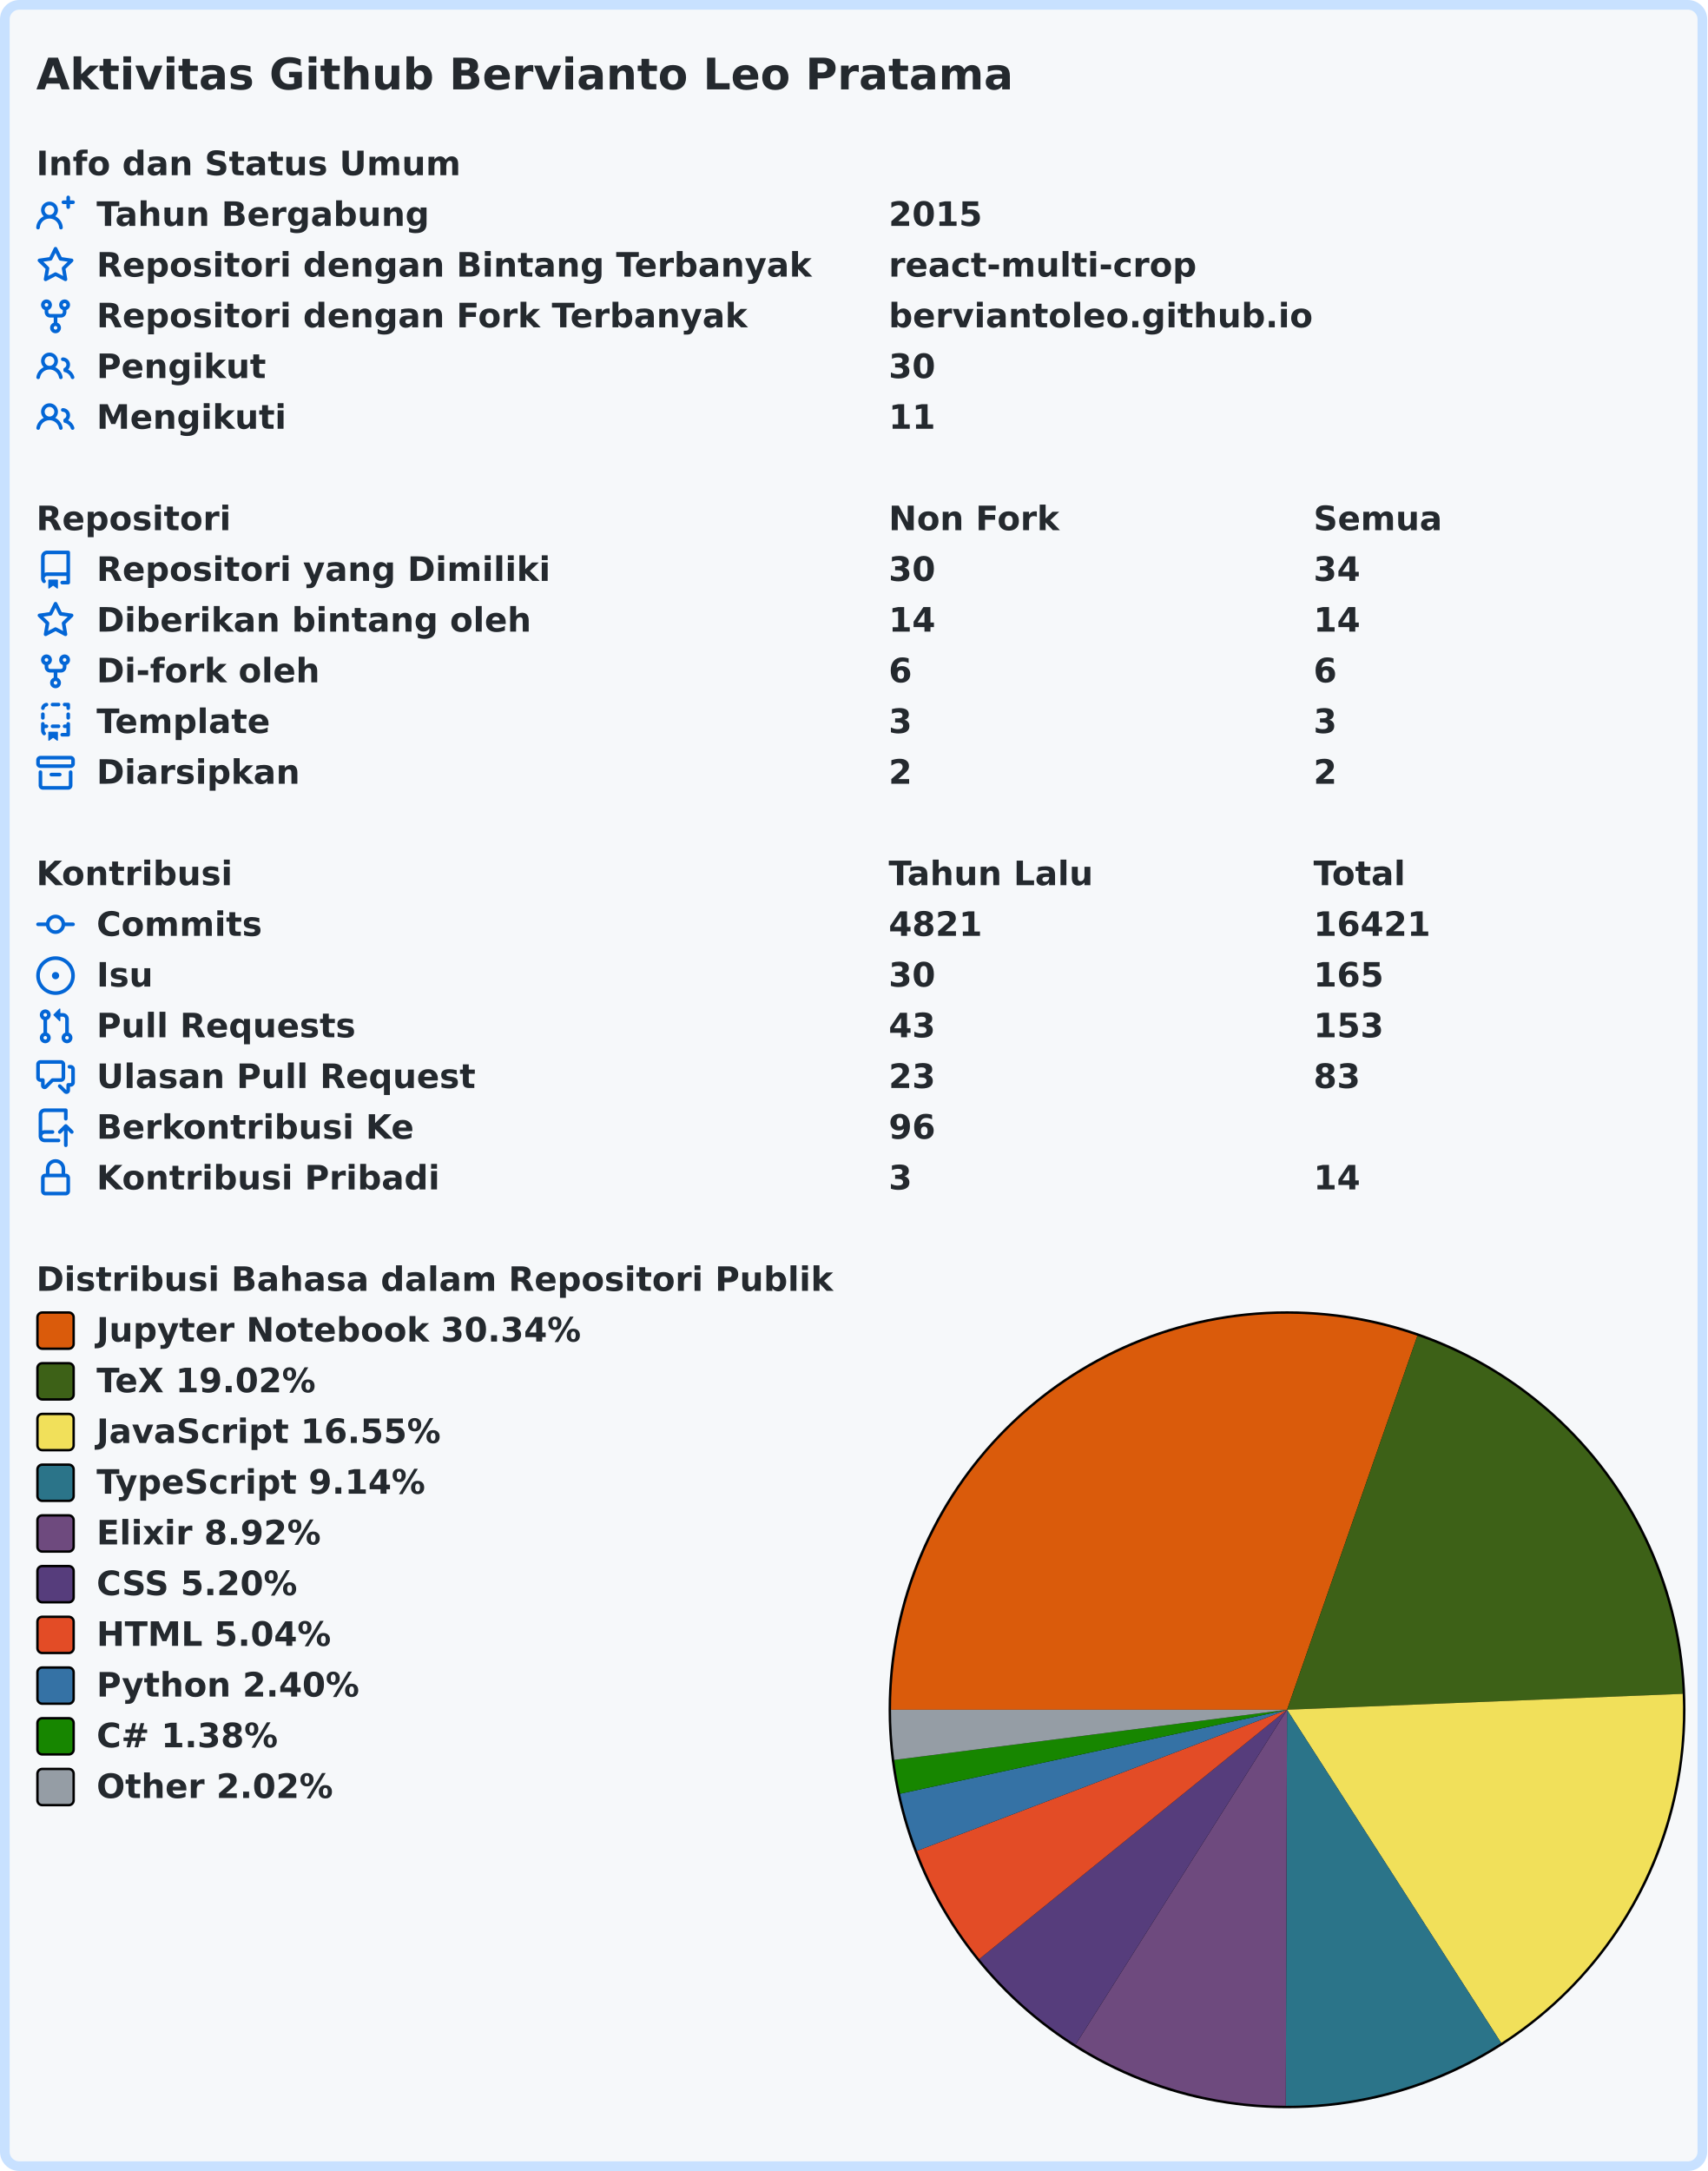
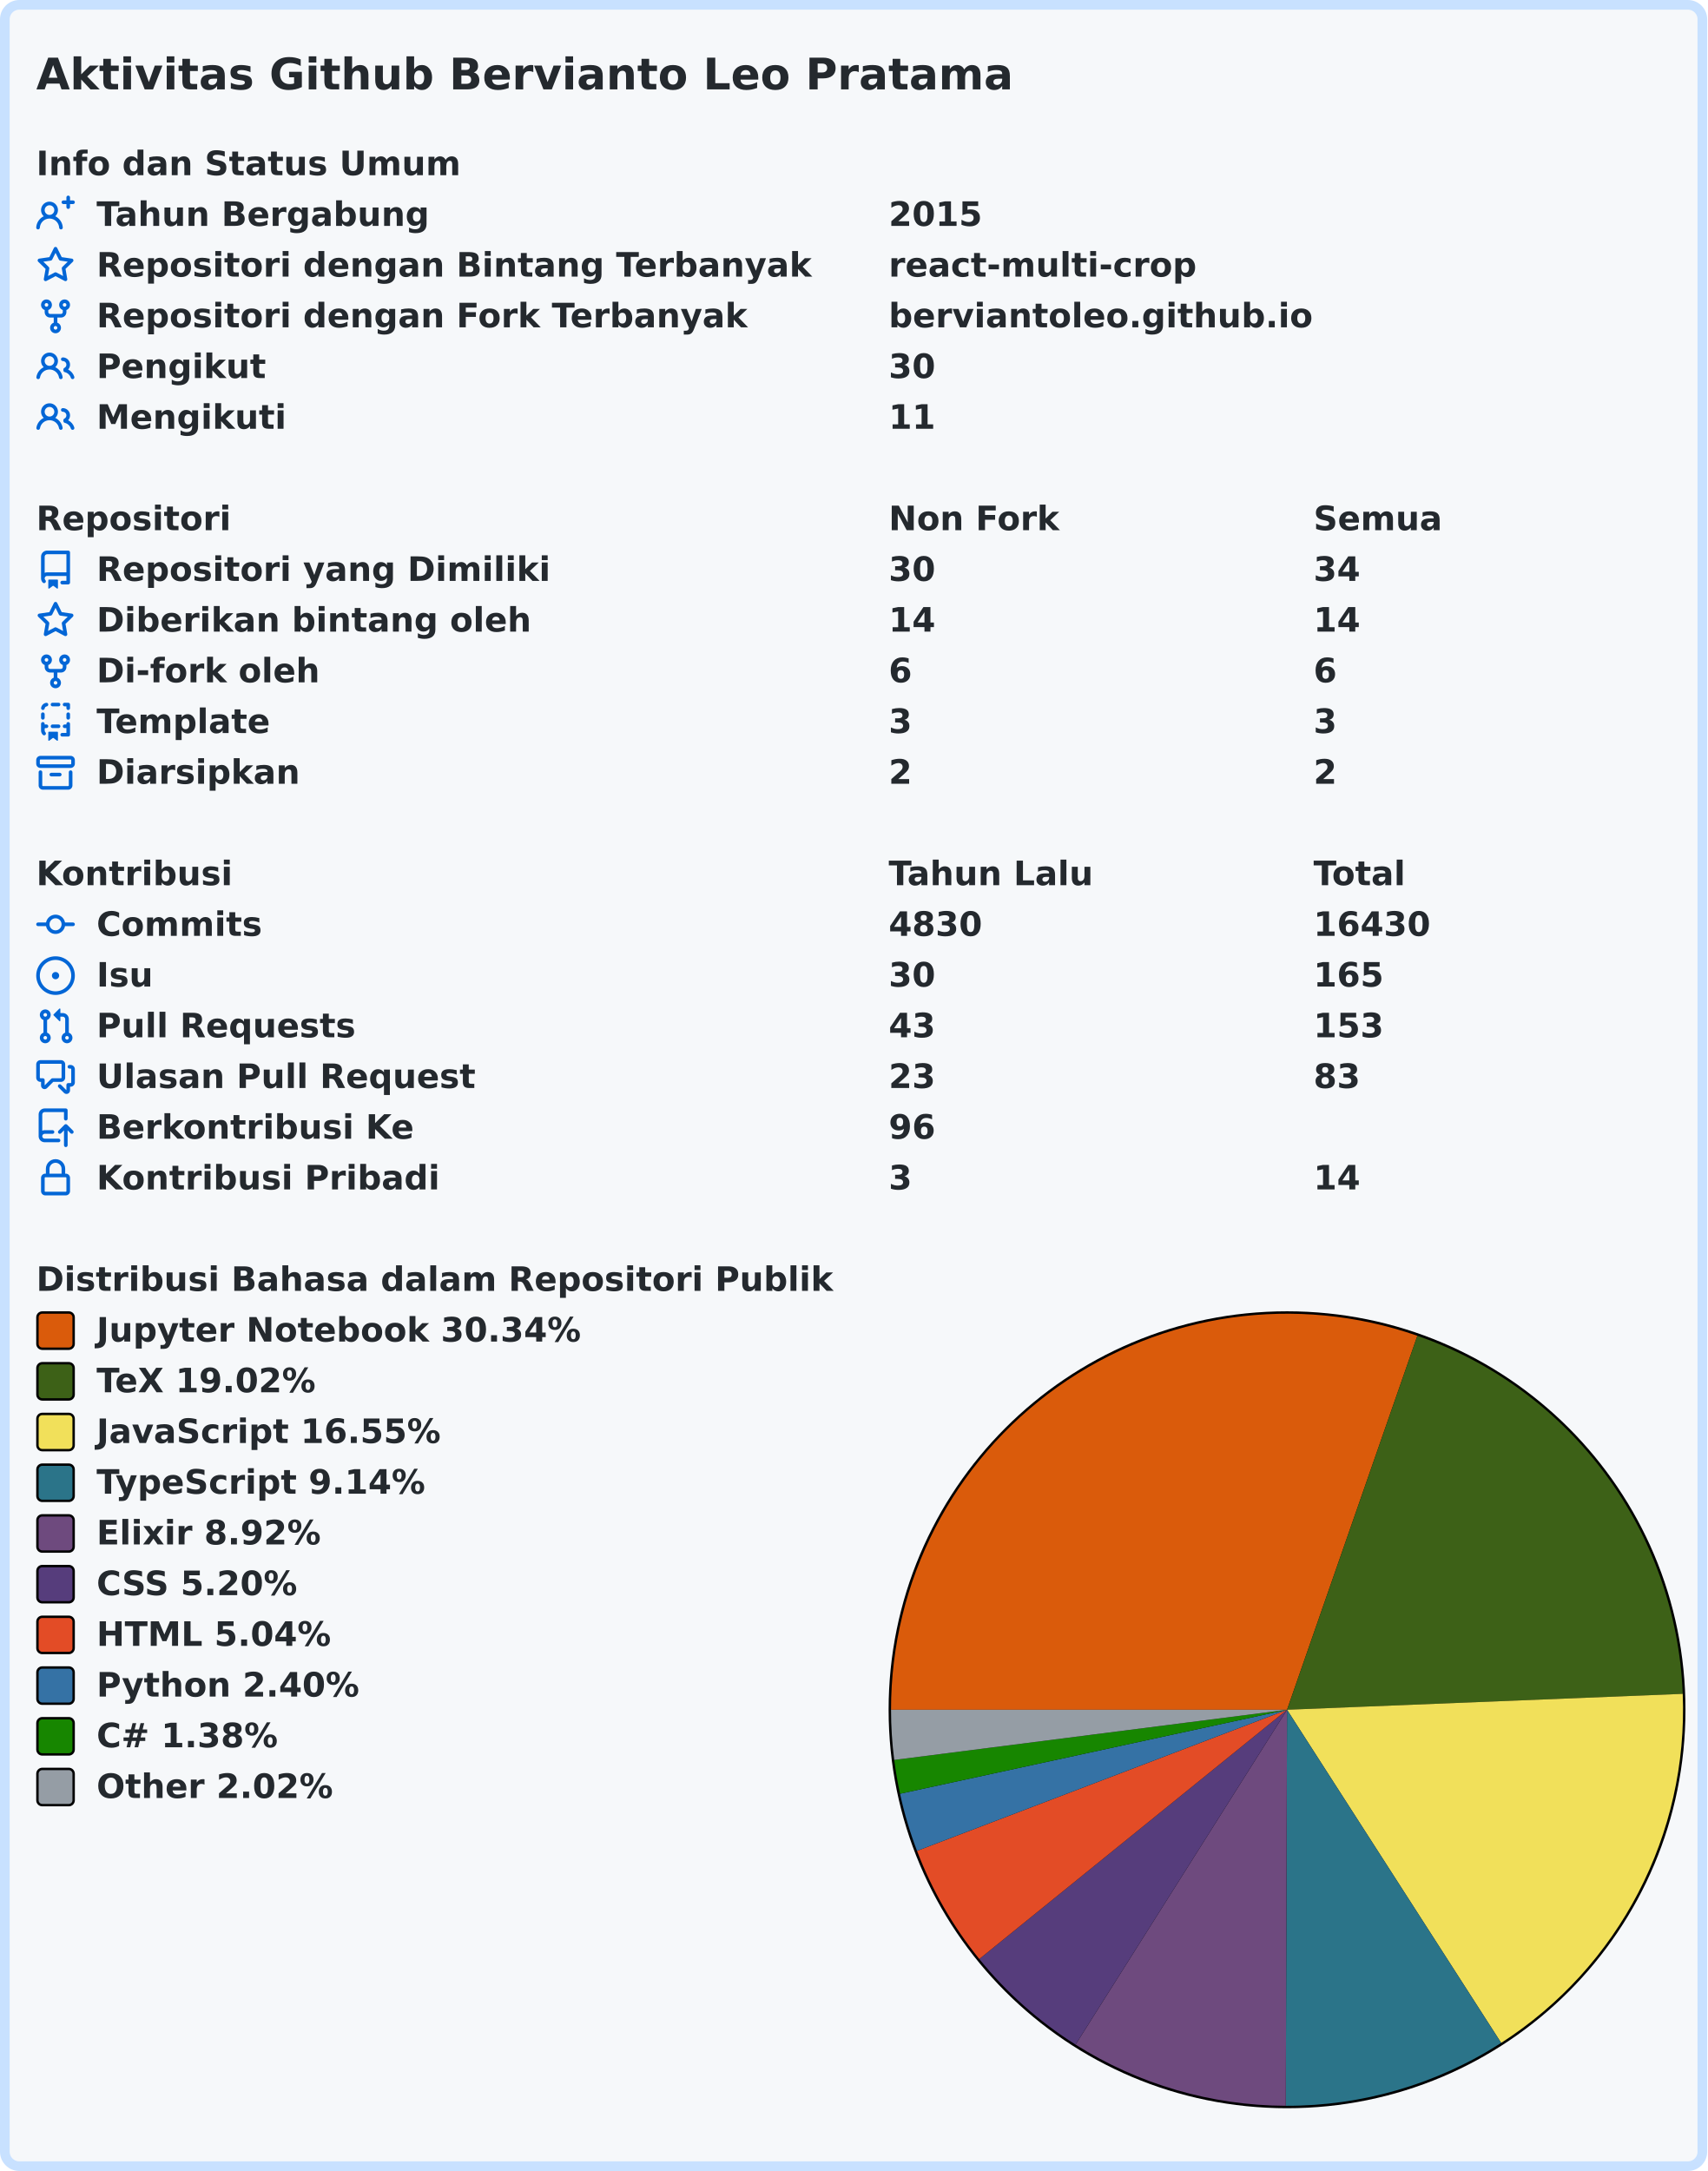
<svg xmlns="http://www.w3.org/2000/svg" width="707" height="899" viewBox="0 0 707 899" lang="id" xml:lang="id">
  <rect x="2" y="2" stroke-width="4" rx="6" width="703" height="895" stroke="#c8e1ff" fill="#f6f8fa" />
  <g font-weight="600" font-size="110pt" font-family="Verdana,Geneva,DejaVu Sans,sans-serif" text-rendering="geometricPrecision">
    <text x="122" y="301" lengthAdjust="spacingAndGlyphs" textLength="3261" transform="scale(0.123)" fill="#24292e">Aktivitas Github Bervianto Leo Pratama</text>
    <g transform="translate(0, 60)" fill="#24292e">
      <g transform="translate(15, 0)">
        <g transform="scale(0.095)">
          <text x="0" y="132" textLength="1852" lengthAdjust="spacingAndGlyphs">Info dan Status Umum</text>
        </g>
      </g>
      <g transform="translate(15, 21)">
        <path fill="#0366d6" fill-rule="evenodd" d="M13.25 0a.75.75 0 01.75.75V2h1.25a.75.75 0 010 1.5H14v1.25a.75.75 0 01-1.5 0V3.5h-1.25a.75.75 0 010-1.5h1.25V.75a.75.75 0 01.75-.75zM5.5 4a2 2 0 100 4 2 2 0 000-4zm2.4 4.548a3.5 3.5 0 10-4.799 0 5.527 5.527 0 00-3.1 4.66.75.75 0 101.498.085A4.01 4.01 0 015.5 9.5a4.01 4.01 0 014.001 3.793.75.75 0 101.498-.086 5.527 5.527 0 00-3.1-4.659z" />
        <g transform="scale(0.095)">
          <text lengthAdjust="spacingAndGlyphs" textLength="1478" x="263" y="132">Tahun Bergabung</text>
          <text lengthAdjust="spacingAndGlyphs" textLength="420" x="3716" y="132">2015</text>
        </g>
      </g>
      <g transform="translate(15, 42)">
        <path fill="#0366d6" fill-rule="evenodd" d="M8 .25a.75.75 0 01.673.418l1.882 3.815 4.21.612a.75.75 0 01.416 1.279l-3.046 2.97.719 4.192a.75.75 0 01-1.088.791L8 12.347l-3.766 1.98a.75.75 0 01-1.088-.79l.72-4.194L.818 6.374a.75.75 0 01.416-1.28l4.21-.611L7.327.668A.75.75 0 018 .25zm0 2.445L6.615 5.5a.75.75 0 01-.564.41l-3.097.45 2.24 2.184a.75.75 0 01.216.664l-.528 3.084 2.769-1.456a.75.75 0 01.698 0l2.77 1.456-.53-3.084a.75.75 0 01.216-.664l2.24-2.183-3.096-.45a.75.75 0 01-.564-.41L8 2.694v.001z" />
        <g transform="scale(0.095)">
          <text lengthAdjust="spacingAndGlyphs" textLength="3126" x="263" y="132">Repositori dengan Bintang Terbanyak</text>
          <text lengthAdjust="spacingAndGlyphs" textLength="1330" x="3716" y="132">react-multi-crop</text>
        </g>
      </g>
      <g transform="translate(15, 63)">
        <path fill="#0366d6" fill-rule="evenodd" d="M5 3.25a.75.75 0 11-1.5 0 .75.75 0 011.5 0zm0 2.122a2.25 2.25 0 10-1.5 0v.878A2.25 2.25 0 005.75 8.5h1.5v2.128a2.251 2.251 0 101.5 0V8.5h1.5a2.25 2.25 0 002.25-2.25v-.878a2.25 2.25 0 10-1.5 0v.878a.75.75 0 01-.75.75h-4.5A.75.75 0 015 6.25v-.878zm3.75 7.378a.75.75 0 11-1.5 0 .75.75 0 011.5 0zm3-8.75a.75.75 0 100-1.5.75.75 0 000 1.5z" />
        <g transform="scale(0.095)">
          <text lengthAdjust="spacingAndGlyphs" textLength="2846" x="263" y="132">Repositori dengan Fork Terbanyak</text>
          <text lengthAdjust="spacingAndGlyphs" textLength="1821" x="3716" y="132">berviantoleo.github.io</text>
        </g>
      </g>
      <g transform="translate(15, 84)">
        <path fill="#0366d6" fill-rule="evenodd" d="M5.5 3.5a2 2 0 100 4 2 2 0 000-4zM2 5.5a3.5 3.5 0 115.898 2.549 5.507 5.507 0 013.034 4.084.75.75 0 11-1.482.235 4.001 4.001 0 00-7.9 0 .75.75 0 01-1.482-.236A5.507 5.507 0 013.102 8.05 3.49 3.49 0 012 5.5zM11 4a.75.75 0 100 1.5 1.5 1.5 0 01.666 2.844.75.75 0 00-.416.672v.352a.75.75 0 00.574.73c1.2.289 2.162 1.2 2.522 2.372a.75.75 0 101.434-.44 5.01 5.01 0 00-2.56-3.012A3 3 0 0011 4z" />
        <g transform="scale(0.095)">
          <text lengthAdjust="spacingAndGlyphs" textLength="723" x="263" y="132">Pengikut</text>
          <text lengthAdjust="spacingAndGlyphs" textLength="210" x="3716" y="132">30</text>
        </g>
      </g>
      <g transform="translate(15, 105)">
        <path fill="#0366d6" fill-rule="evenodd" d="M5.5 3.5a2 2 0 100 4 2 2 0 000-4zM2 5.5a3.5 3.5 0 115.898 2.549 5.507 5.507 0 013.034 4.084.75.75 0 11-1.482.235 4.001 4.001 0 00-7.9 0 .75.75 0 01-1.482-.236A5.507 5.507 0 013.102 8.05 3.49 3.49 0 012 5.5zM11 4a.75.75 0 100 1.5 1.5 1.5 0 01.666 2.844.75.75 0 00-.416.672v.352a.75.75 0 00.574.73c1.2.289 2.162 1.2 2.522 2.372a.75.75 0 101.434-.44 5.01 5.01 0 00-2.56-3.012A3 3 0 0011 4z" />
        <g transform="scale(0.095)">
          <text lengthAdjust="spacingAndGlyphs" textLength="813" x="263" y="132">Mengikuti</text>
          <text lengthAdjust="spacingAndGlyphs" textLength="210" x="3716" y="132">11</text>
        </g>
      </g>
    </g>
    <g transform="translate(0, 207)" fill="#24292e">
      <g transform="translate(15, 0)">
        <g transform="scale(0.095)">
          <text x="0" y="132" textLength="832" lengthAdjust="spacingAndGlyphs">Repositori</text>
          <text x="3716" y="132" textLength="740" lengthAdjust="spacingAndGlyphs">Non Fork</text>
          <text x="5568" y="132" textLength="573" lengthAdjust="spacingAndGlyphs">Semua</text>
        </g>
      </g>
      <g transform="translate(15, 21)">
        <path fill="#0366d6" fill-rule="evenodd" d="M2 2.5A2.5 2.5 0 014.5 0h8.75a.75.75 0 01.75.75v12.5a.75.75 0 01-.75.75h-2.5a.75.75 0 110-1.5h1.75v-2h-8a1 1 0 00-.714 1.7.75.75 0 01-1.072 1.05A2.495 2.495 0 012 11.5v-9zm10.5-1V9h-8c-.356 0-.694.074-1 .208V2.5a1 1 0 011-1h8zM5 12.25v3.25a.25.25 0 00.4.2l1.45-1.087a.25.25 0 01.3 0L8.6 15.7a.25.25 0 00.4-.2v-3.25a.25.25 0 00-.25-.25h-3.5a.25.25 0 00-.25.25z" />
        <g transform="scale(0.095)">
          <text lengthAdjust="spacingAndGlyphs" textLength="1962" x="263" y="132">Repositori yang Dimiliki</text>
          <text lengthAdjust="spacingAndGlyphs" textLength="210" x="3716" y="132">30</text>
          <text lengthAdjust="spacingAndGlyphs" textLength="210" x="5568" y="132">34</text>
        </g>
      </g>
      <g transform="translate(15, 42)">
        <path fill="#0366d6" fill-rule="evenodd" d="M8 .25a.75.75 0 01.673.418l1.882 3.815 4.21.612a.75.75 0 01.416 1.279l-3.046 2.97.719 4.192a.75.75 0 01-1.088.791L8 12.347l-3.766 1.98a.75.75 0 01-1.088-.79l.72-4.194L.818 6.374a.75.75 0 01.416-1.28l4.21-.611L7.327.668A.75.75 0 018 .25zm0 2.445L6.615 5.5a.75.75 0 01-.564.41l-3.097.45 2.24 2.184a.75.75 0 01.216.664l-.528 3.084 2.769-1.456a.75.75 0 01.698 0l2.77 1.456-.53-3.084a.75.75 0 01.216-.664l2.24-2.183-3.096-.45a.75.75 0 01-.564-.41L8 2.694v.001z" />
        <g transform="scale(0.095)">
          <text lengthAdjust="spacingAndGlyphs" textLength="1887" x="263" y="132">Diberikan bintang oleh</text>
          <text lengthAdjust="spacingAndGlyphs" textLength="210" x="3716" y="132">14</text>
          <text lengthAdjust="spacingAndGlyphs" textLength="210" x="5568" y="132">14</text>
        </g>
      </g>
      <g transform="translate(15, 63)">
        <path fill="#0366d6" fill-rule="evenodd" d="M5 3.25a.75.75 0 11-1.5 0 .75.75 0 011.5 0zm0 2.122a2.25 2.25 0 10-1.5 0v.878A2.25 2.25 0 005.75 8.5h1.5v2.128a2.251 2.251 0 101.5 0V8.5h1.5a2.25 2.25 0 002.25-2.25v-.878a2.25 2.25 0 10-1.5 0v.878a.75.75 0 01-.75.75h-4.5A.75.75 0 015 6.25v-.878zm3.75 7.378a.75.75 0 11-1.5 0 .75.75 0 011.5 0zm3-8.75a.75.75 0 100-1.5.75.75 0 000 1.5z" />
        <g transform="scale(0.095)">
          <text lengthAdjust="spacingAndGlyphs" textLength="963" x="263" y="132">Di-fork oleh</text>
          <text lengthAdjust="spacingAndGlyphs" textLength="105" x="3716" y="132">6</text>
          <text lengthAdjust="spacingAndGlyphs" textLength="105" x="5568" y="132">6</text>
        </g>
      </g>
      <g transform="translate(15, 84)">
        <path fill="#0366d6" fill-rule="evenodd" d="M6 .75A.75.75 0 016.75 0h2.5a.75.75 0 010 1.5h-2.5A.75.75 0 016 .75zm5 0a.75.75 0 01.75-.75h1.5a.75.75 0 01.75.75v1.5a.75.75 0 01-1.5 0V1.5h-.75A.75.75 0 0111 .75zM4.992.662a.75.75 0 01-.636.848c-.436.063-.783.41-.846.846a.75.75 0 01-1.485-.212A2.501 2.501 0 014.144.025a.75.75 0 01.848.637zM2.75 4a.75.75 0 01.75.75v1.5a.75.75 0 01-1.5 0v-1.5A.75.75 0 012.75 4zm10.5 0a.75.75 0 01.75.75v1.5a.75.75 0 01-1.5 0v-1.5a.75.75 0 01.75-.75zM2.75 8a.75.75 0 01.75.75v.268A1.72 1.72 0 013.75 9h.5a.75.75 0 010 1.5h-.5a.25.25 0 00-.25.25v.75c0 .28.114.532.3.714a.75.75 0 01-1.05 1.072A2.495 2.495 0 012 11.5V8.75A.75.75 0 012.75 8zm10.5 0a.75.75 0 01.75.75v4.5a.75.75 0 01-.75.75h-2.5a.75.75 0 010-1.5h1.75v-2h-.75a.75.75 0 010-1.5h.75v-.25a.75.75 0 01.75-.75zM6 9.75A.75.75 0 016.75 9h2.5a.75.75 0 010 1.5h-2.5A.75.75 0 016 9.75zm-1 2.5v3.25a.25.25 0 00.4.2l1.45-1.087a.25.25 0 01.3 0L8.6 15.7a.25.25 0 00.4-.2v-3.25a.25.25 0 00-.25-.25h-3.5a.25.25 0 00-.25.25z" />
        <g transform="scale(0.095)">
          <text lengthAdjust="spacingAndGlyphs" textLength="783" x="263" y="132">Template</text>
          <text lengthAdjust="spacingAndGlyphs" textLength="105" x="3716" y="132">3</text>
          <text lengthAdjust="spacingAndGlyphs" textLength="105" x="5568" y="132">3</text>
        </g>
      </g>
      <g transform="translate(15, 105)">
        <path fill="#0366d6" fill-rule="evenodd" d="M1.75 2.5a.25.25 0 00-.25.25v1.5c0 .138.112.25.25.25h12.5a.25.25 0 00.25-.25v-1.5a.25.25 0 00-.25-.25H1.75zM0 2.75C0 1.784.784 1 1.75 1h12.5c.966 0 1.75.784 1.75 1.75v1.5A1.75 1.75 0 0114.25 6H1.75A1.75 1.75 0 010 4.25v-1.5zM1.75 7a.75.75 0 01.75.75v5.5c0 .138.112.25.25.25h10.5a.25.25 0 00.25-.25v-5.5a.75.75 0 111.5 0v5.5A1.75 1.75 0 0113.25 15H2.75A1.75 1.75 0 011 13.25v-5.5A.75.75 0 011.75 7zm4.5 1a.75.75 0 000 1.5h3.5a.75.75 0 100-1.5h-3.5z" />
        <g transform="scale(0.095)">
          <text lengthAdjust="spacingAndGlyphs" textLength="880" x="263" y="132">Diarsipkan</text>
          <text lengthAdjust="spacingAndGlyphs" textLength="105" x="3716" y="132">2</text>
          <text lengthAdjust="spacingAndGlyphs" textLength="105" x="5568" y="132">2</text>
        </g>
      </g>
    </g>
    <g transform="translate(0, 354)" fill="#24292e">
      <g transform="translate(15, 0)">
        <g transform="scale(0.095)">
          <text x="0" y="132" textLength="834" lengthAdjust="spacingAndGlyphs">Kontribusi</text>
          <text x="3716" y="132" textLength="914" lengthAdjust="spacingAndGlyphs">Tahun Lalu</text>
          <text x="5568" y="132" textLength="414" lengthAdjust="spacingAndGlyphs">Total</text>
        </g>
      </g>
      <g transform="translate(15, 21)">
        <path fill="#0366d6" fill-rule="evenodd" d="M10.5 7.75a2.5 2.5 0 11-5 0 2.5 2.5 0 015 0zm1.43.75a4.002 4.002 0 01-7.86 0H.75a.75.75 0 110-1.5h3.32a4.001 4.001 0 017.86 0h3.32a.75.75 0 110 1.5h-3.32z" />
        <g transform="scale(0.095)">
          <text lengthAdjust="spacingAndGlyphs" textLength="734" x="263" y="132">Commits</text>
-           <text lengthAdjust="spacingAndGlyphs" textLength="420" x="3716" y="132">4821</text>
-           <text lengthAdjust="spacingAndGlyphs" textLength="525" x="5568" y="132">16421</text>
+           <text lengthAdjust="spacingAndGlyphs" textLength="420" x="3716" y="132">4830</text>
+           <text lengthAdjust="spacingAndGlyphs" textLength="525" x="5568" y="132">16430</text>
        </g>
      </g>
      <g transform="translate(15, 42)">
        <path fill="#0366d6" d="M8 9.5a1.5 1.5 0 100-3 1.5 1.5 0 000 3z" />
        <path fill="#0366d6" fill-rule="evenodd" d="M8 0a8 8 0 100 16A8 8 0 008 0zM1.5 8a6.5 6.5 0 1113 0 6.5 6.5 0 01-13 0z" />
        <g transform="scale(0.095)">
          <text lengthAdjust="spacingAndGlyphs" textLength="238" x="263" y="132">Isu</text>
          <text lengthAdjust="spacingAndGlyphs" textLength="210" x="3716" y="132">30</text>
          <text lengthAdjust="spacingAndGlyphs" textLength="315" x="5568" y="132">165</text>
        </g>
      </g>
      <g transform="translate(15, 63)">
        <path fill="#0366d6" fill-rule="evenodd" d="M7.177 3.073L9.573.677A.25.25 0 0110 .854v4.792a.25.25 0 01-.427.177L7.177 3.427a.25.25 0 010-.354zM3.75 2.5a.75.75 0 100 1.5.75.75 0 000-1.5zm-2.25.75a2.25 2.25 0 113 2.122v5.256a2.251 2.251 0 11-1.5 0V5.372A2.25 2.25 0 011.5 3.25zM11 2.5h-1V4h1a1 1 0 011 1v5.628a2.251 2.251 0 101.5 0V5A2.5 2.5 0 0011 2.5zm1 10.25a.75.75 0 111.5 0 .75.75 0 01-1.5 0zM3.75 12a.75.75 0 100 1.5.75.75 0 000-1.5z" />
        <g transform="scale(0.095)">
          <text lengthAdjust="spacingAndGlyphs" textLength="1113" x="263" y="132">Pull Requests</text>
          <text lengthAdjust="spacingAndGlyphs" textLength="210" x="3716" y="132">43</text>
          <text lengthAdjust="spacingAndGlyphs" textLength="315" x="5568" y="132">153</text>
        </g>
      </g>
      <g transform="translate(15, 84)">
        <path fill="#0366d6" fill-rule="evenodd" d="M1.5 2.75a.25.25 0 01.25-.25h8.5a.25.25 0 01.25.25v5.5a.25.25 0 01-.25.25h-3.5a.75.75 0 00-.53.22L3.5 11.44V9.25a.75.75 0 00-.75-.75h-1a.25.25 0 01-.25-.25v-5.5zM1.75 1A1.75 1.75 0 000 2.75v5.5C0 9.216.784 10 1.75 10H2v1.543a1.457 1.457 0 002.487 1.03L7.061 10h3.189A1.75 1.75 0 0012 8.25v-5.5A1.75 1.75 0 0010.25 1h-8.5zM14.5 4.75a.25.25 0 00-.25-.25h-.5a.75.75 0 110-1.5h.5c.966 0 1.75.784 1.75 1.75v5.5A1.75 1.75 0 0114.25 12H14v1.543a1.457 1.457 0 01-2.487 1.03L9.22 12.28a.75.75 0 111.06-1.06l2.22 2.22v-2.19a.75.75 0 01.75-.75h1a.25.25 0 00.25-.25v-5.5z" />
        <g transform="scale(0.095)">
          <text lengthAdjust="spacingAndGlyphs" textLength="1640" x="263" y="132">Ulasan Pull Request</text>
          <text lengthAdjust="spacingAndGlyphs" textLength="210" x="3716" y="132">23</text>
          <text lengthAdjust="spacingAndGlyphs" textLength="210" x="5568" y="132">83</text>
        </g>
      </g>
      <g transform="translate(15, 105)">
        <path fill="#0366d6" fill-rule="evenodd" d="M1 2.5A2.5 2.5 0 013.5 0h8.75a.75.75 0 01.75.75v3.5a.75.75 0 01-1.5 0V1.5h-8a1 1 0 00-1 1v6.708A2.492 2.492 0 013.5 9h3.25a.75.75 0 010 1.5H3.5a1 1 0 100 2h5.75a.75.75 0 010 1.5H3.5A2.5 2.5 0 011 11.5v-9zm13.23 7.79a.75.75 0 001.06-1.06l-2.505-2.505a.75.75 0 00-1.06 0L9.22 9.229a.75.75 0 001.06 1.061l1.225-1.224v6.184a.75.75 0 001.5 0V9.066l1.224 1.224z" />
        <g transform="scale(0.095)">
          <text lengthAdjust="spacingAndGlyphs" textLength="1366" x="263" y="132">Berkontribusi Ke</text>
          <text lengthAdjust="spacingAndGlyphs" textLength="210" x="3716" y="132">96</text>
        </g>
      </g>
      <g transform="translate(15, 126)">
        <path fill="#0366d6" fill-rule="evenodd" d="M4 4v2h-.25A1.75 1.75 0 002 7.75v5.5c0 .966.784 1.75 1.75 1.75h8.5A1.75 1.75 0 0014 13.25v-5.5A1.75 1.75 0 0012.25 6H12V4a4 4 0 10-8 0zm6.5 2V4a2.5 2.5 0 00-5 0v2h5zM12 7.5h.25a.25.25 0 01.25.25v5.5a.25.25 0 01-.25.25h-8.5a.25.25 0 01-.25-.25v-5.5a.25.25 0 01.25-.25H12z" />
        <g transform="scale(0.095)">
          <text lengthAdjust="spacingAndGlyphs" textLength="1456" x="263" y="132">Kontribusi Pribadi</text>
          <text lengthAdjust="spacingAndGlyphs" textLength="105" x="3716" y="132">3</text>
          <text lengthAdjust="spacingAndGlyphs" textLength="210" x="5568" y="132">14</text>
        </g>
      </g>
    </g>
    <g transform="translate(0, 522)" fill="#24292e">
      <g transform="translate(15, 0)">
        <g transform="scale(0.095)">
          <text x="0" y="132" textLength="3438" lengthAdjust="spacingAndGlyphs">Distribusi Bahasa dalam Repositori Publik</text>
        </g>
      </g>
      <g transform="translate(368, 21)">
        <circle cx="165" cy="165" r="165" fill="#000000" />
      </g>
      <g transform="translate(369, 22)">
        <path fill-rule="evenodd" fill="#DA5B0B" d="M 0.0,164 A 164 164 0 0 1 217.974 9.136 L 164,164 Z" />
        <path fill-rule="evenodd" fill="#3D6117" d="M 217.974,9.136 A 164 164 0 0 1 327.868 157.412 L 164,164 Z" />
        <path fill-rule="evenodd" fill="#f1e05a" d="M 327.868,157.412 A 164 164 0 0 1 252.679 301.956 L 164,164 Z" />
        <path fill-rule="evenodd" fill="#2b7489" d="M 252.679,301.956 A 164 164 0 0 1 163.482 327.999 L 164,164 Z" />
        <path fill-rule="evenodd" fill="#6e4a7e" d="M 163.482,327.999 A 164 164 0 0 1 76.424 302.66 L 164,164 Z" />
        <path fill-rule="evenodd" fill="#563d7c" d="M 76.424,302.66 A 164 164 0 0 1 36.552 267.214 L 164,164 Z" />
        <path fill-rule="evenodd" fill="#e34c26" d="M 36.552,267.214 A 164 164 0 0 1 10.761 222.426 L 164,164 Z" />
        <path fill-rule="evenodd" fill="#3572A5" d="M 10.761,222.426 A 164 164 0 0 1 3.731 198.781 L 164,164 Z" />
        <path fill-rule="evenodd" fill="#178600" d="M 3.731,198.781 A 164 164 0 0 1 1.322 184.78 L 164,164 Z" />
        <path fill-rule="evenodd" fill="#959da5" d="M 1.322,184.78 A 164 164 0 0 1 0.0 164 L 164,164 Z" />
      </g>
      <g transform="translate(15, 21)">
        <rect x="0.5" y="0.5" rx="2" width="15" height="15" fill="#DA5B0B" stroke-width="1" stroke="#000000" />
        <text transform="scale(0.095)" x="263" y="132" textLength="2126" lengthAdjust="spacingAndGlyphs">Jupyter Notebook 30.34%</text>
      </g>
      <g transform="translate(15, 42)">
        <rect x="0.5" y="0.5" rx="2" width="15" height="15" fill="#3D6117" stroke-width="1" stroke="#000000" />
        <text transform="scale(0.095)" x="263" y="132" textLength="999" lengthAdjust="spacingAndGlyphs">TeX 19.02%</text>
      </g>
      <g transform="translate(15, 63)">
        <rect x="0.5" y="0.5" rx="2" width="15" height="15" fill="#f1e05a" stroke-width="1" stroke="#000000" />
        <text transform="scale(0.095)" x="263" y="132" textLength="1516" lengthAdjust="spacingAndGlyphs">JavaScript 16.55%</text>
      </g>
      <g transform="translate(15, 84)">
        <rect x="0.5" y="0.5" rx="2" width="15" height="15" fill="#2b7489" stroke-width="1" stroke="#000000" />
        <text transform="scale(0.095)" x="263" y="132" textLength="1462" lengthAdjust="spacingAndGlyphs">TypeScript 9.14%</text>
      </g>
      <g transform="translate(15, 105)">
        <rect x="0.5" y="0.5" rx="2" width="15" height="15" fill="#6e4a7e" stroke-width="1" stroke="#000000" />
        <text transform="scale(0.095)" x="263" y="132" textLength="987" lengthAdjust="spacingAndGlyphs">Elixir 8.92%</text>
      </g>
      <g transform="translate(15, 126)">
        <rect x="0.5" y="0.5" rx="2" width="15" height="15" fill="#563d7c" stroke-width="1" stroke="#000000" />
        <text transform="scale(0.095)" x="263" y="132" textLength="903" lengthAdjust="spacingAndGlyphs">CSS 5.20%</text>
      </g>
      <g transform="translate(15, 147)">
        <rect x="0.5" y="0.5" rx="2" width="15" height="15" fill="#e34c26" stroke-width="1" stroke="#000000" />
        <text transform="scale(0.095)" x="263" y="132" textLength="1036" lengthAdjust="spacingAndGlyphs">HTML 5.04%</text>
      </g>
      <g transform="translate(15, 168)">
        <rect x="0.5" y="0.5" rx="2" width="15" height="15" fill="#3572A5" stroke-width="1" stroke="#000000" />
        <text transform="scale(0.095)" x="263" y="132" textLength="1149" lengthAdjust="spacingAndGlyphs">Python 2.40%</text>
      </g>
      <g transform="translate(15, 189)">
        <rect x="0.5" y="0.5" rx="2" width="15" height="15" fill="#178600" stroke-width="1" stroke="#000000" />
        <text transform="scale(0.095)" x="263" y="132" textLength="831" lengthAdjust="spacingAndGlyphs">C# 1.38%</text>
      </g>
      <g transform="translate(15, 210)">
        <rect x="0.5" y="0.5" rx="2" width="15" height="15" fill="#959da5" stroke-width="1" stroke="#000000" />
        <text transform="scale(0.095)" x="263" y="132" textLength="1047" lengthAdjust="spacingAndGlyphs">Other 2.02%</text>
      </g>
    </g>
  </g>
</svg>
